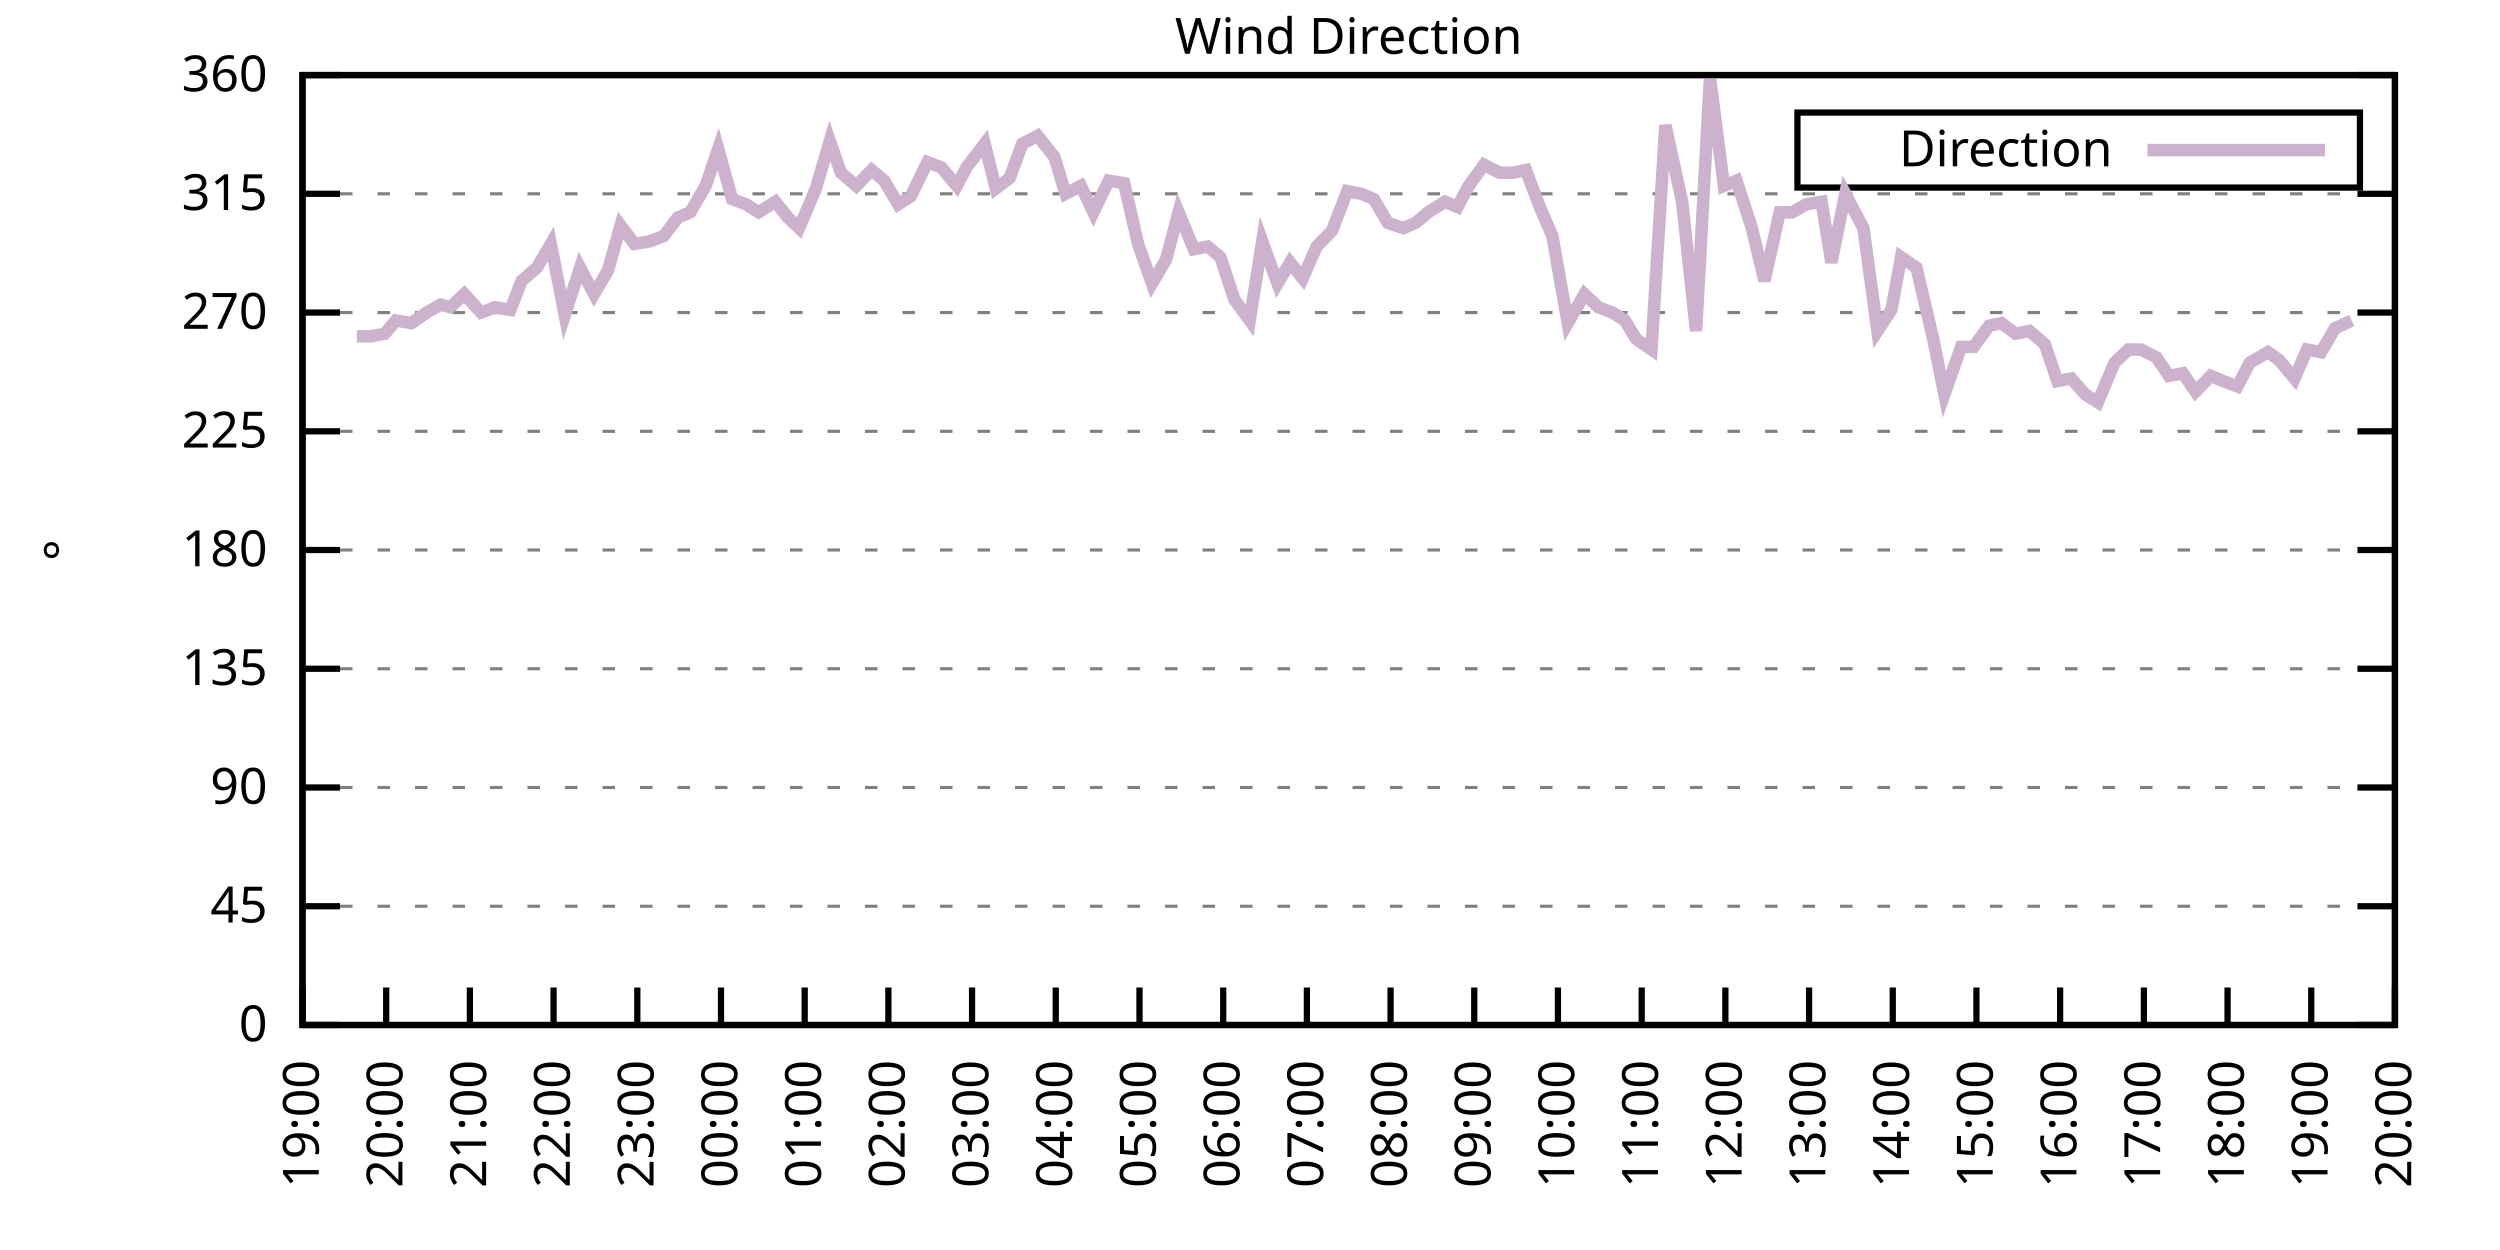
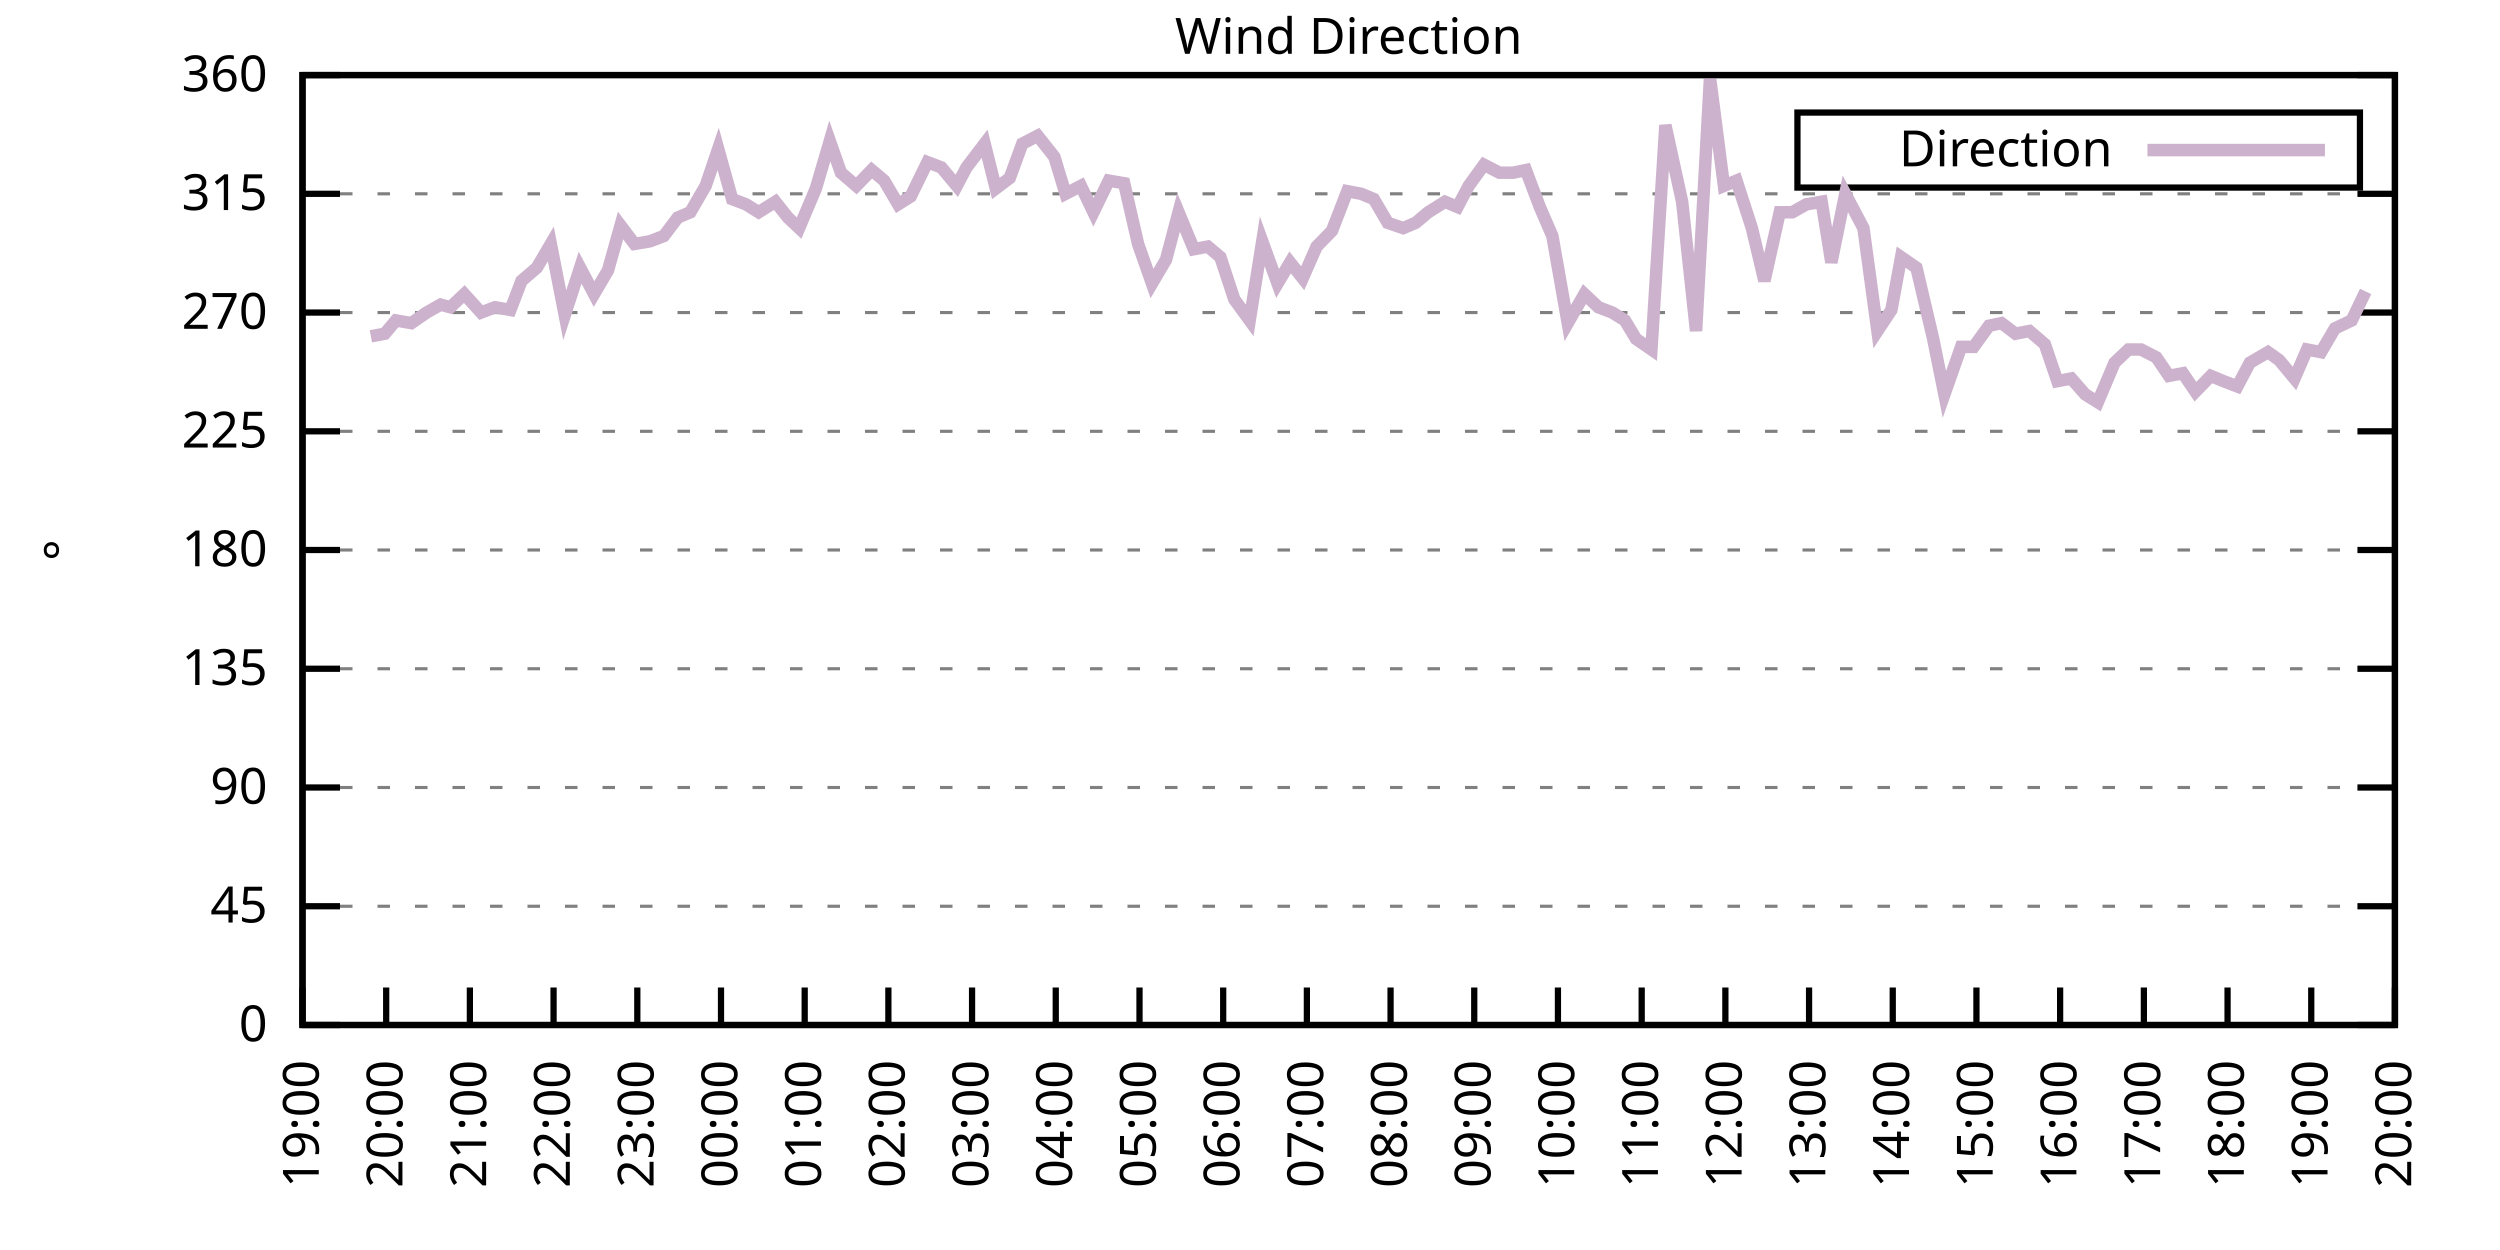
<svg xmlns="http://www.w3.org/2000/svg" xmlns:xlink="http://www.w3.org/1999/xlink" width="400" height="200" viewBox="0 0 400 200">
  <g id="gnuplot_canvas">
    <rect x="0" y="0" width="400" height="200" fill="none" />
    <defs>
      <circle id="gpDot" r="0.5" stroke-width="0.5" stroke="currentColor" />
      <path id="gpPt0" stroke-width="0.333" stroke="currentColor" d="M-1,0 h2 M0,-1 v2" />
      <path id="gpPt1" stroke-width="0.333" stroke="currentColor" d="M-1,-1 L1,1 M1,-1 L-1,1" />
      <path id="gpPt2" stroke-width="0.333" stroke="currentColor" d="M-1,0 L1,0 M0,-1 L0,1 M-1,-1 L1,1 M-1,1 L1,-1" />
      <rect id="gpPt3" stroke-width="0.333" stroke="currentColor" x="-1" y="-1" width="2" height="2" />
      <rect id="gpPt4" stroke-width="0.333" stroke="currentColor" fill="currentColor" x="-1" y="-1" width="2" height="2" />
      <circle id="gpPt5" stroke-width="0.333" stroke="currentColor" cx="0" cy="0" r="1" />
      <use xlink:href="#gpPt5" id="gpPt6" fill="currentColor" stroke="none" />
      <path id="gpPt7" stroke-width="0.333" stroke="currentColor" d="M0,-1.33 L-1.33,0.67 L1.33,0.67 z" />
      <use xlink:href="#gpPt7" id="gpPt8" fill="currentColor" stroke="none" />
      <use xlink:href="#gpPt7" id="gpPt9" stroke="currentColor" transform="rotate(180)" />
      <use xlink:href="#gpPt9" id="gpPt10" fill="currentColor" stroke="none" />
      <use xlink:href="#gpPt3" id="gpPt11" stroke="currentColor" transform="rotate(45)" />
      <use xlink:href="#gpPt11" id="gpPt12" fill="currentColor" stroke="none" />
      <path id="gpPt13" stroke-width="0.333" stroke="currentColor" d="M0,1.330 L1.265,0.411 L0.782,-1.067 L-0.782,-1.076 L-1.265,0.411 z" />
      <use xlink:href="#gpPt13" id="gpPt14" fill="currentColor" stroke="none" />
      <filter id="textbox" filterUnits="objectBoundingBox" x="0" y="0" height="1" width="1">
        <feFlood flood-color="white" flood-opacity="1" result="bgnd" />
        <feComposite in="SourceGraphic" in2="bgnd" operator="atop" />
      </filter>
      <filter id="greybox" filterUnits="objectBoundingBox" x="0" y="0" height="1" width="1">
        <feFlood flood-color="lightgrey" flood-opacity="1" result="grey" />
        <feComposite in="SourceGraphic" in2="grey" operator="atop" />
      </filter>
    </defs>
    <g fill="none" color="white" stroke="currentColor" stroke-width="1.00" stroke-linecap="butt" stroke-linejoin="miter">
</g>
    <g fill="none" color="black" stroke="currentColor" stroke-width="1.00" stroke-linecap="butt" stroke-linejoin="miter">
      <g stroke="none" shape-rendering="crispEdges">
        <polygon fill="rgb(255, 255, 255)" points="48.40,164.00 383.18,164.00 383.18,12.02 48.40,12.02 " />
      </g>
    </g>
    <g fill="none" color="black" stroke="currentColor" stroke-width="1.00" stroke-linecap="butt" stroke-linejoin="miter">
</g>
    <g fill="none" color="black" stroke="black" stroke-width="0.50" stroke-linecap="butt" stroke-linejoin="miter">
</g>
    <g fill="none" color="gray" stroke="currentColor" stroke-width="0.50" stroke-linecap="butt" stroke-linejoin="miter">
      <path stroke="gray" stroke-dasharray="2,4" class="gridline" d="M48.40,164.00 L383.19,164.00  " />
    </g>
    <g fill="none" color="gray" stroke="gray" stroke-width="1.00" stroke-linecap="butt" stroke-linejoin="miter">
</g>
    <g fill="none" color="black" stroke="currentColor" stroke-width="1.00" stroke-linecap="butt" stroke-linejoin="miter">
      <path stroke="black" d="M48.40,164.00 L54.40,164.00 M383.19,164.00 L377.19,164.00  " />
      <g transform="translate(42.80,166.60)" stroke="none" fill="black" font-family="Sans" font-size="8.00" text-anchor="end">
        <text>
          <tspan font-family="Sans"> 0</tspan>
        </text>
      </g>
    </g>
    <g fill="none" color="black" stroke="currentColor" stroke-width="1.00" stroke-linecap="butt" stroke-linejoin="miter">
</g>
    <g fill="none" color="black" stroke="black" stroke-width="0.50" stroke-linecap="butt" stroke-linejoin="miter">
</g>
    <g fill="none" color="gray" stroke="currentColor" stroke-width="0.50" stroke-linecap="butt" stroke-linejoin="miter">
      <path stroke="gray" stroke-dasharray="2,4" class="gridline" d="M48.40,145.00 L383.19,145.00  " />
    </g>
    <g fill="none" color="gray" stroke="gray" stroke-width="1.00" stroke-linecap="butt" stroke-linejoin="miter">
</g>
    <g fill="none" color="black" stroke="currentColor" stroke-width="1.00" stroke-linecap="butt" stroke-linejoin="miter">
      <path stroke="black" d="M48.40,145.00 L54.40,145.00 M383.19,145.00 L377.19,145.00  " />
      <g transform="translate(42.80,147.60)" stroke="none" fill="black" font-family="Sans" font-size="8.00" text-anchor="end">
        <text>
          <tspan font-family="Sans"> 45</tspan>
        </text>
      </g>
    </g>
    <g fill="none" color="black" stroke="currentColor" stroke-width="1.00" stroke-linecap="butt" stroke-linejoin="miter">
</g>
    <g fill="none" color="black" stroke="black" stroke-width="0.50" stroke-linecap="butt" stroke-linejoin="miter">
</g>
    <g fill="none" color="gray" stroke="currentColor" stroke-width="0.50" stroke-linecap="butt" stroke-linejoin="miter">
      <path stroke="gray" stroke-dasharray="2,4" class="gridline" d="M48.40,126.00 L383.19,126.00  " />
    </g>
    <g fill="none" color="gray" stroke="gray" stroke-width="1.00" stroke-linecap="butt" stroke-linejoin="miter">
</g>
    <g fill="none" color="black" stroke="currentColor" stroke-width="1.00" stroke-linecap="butt" stroke-linejoin="miter">
      <path stroke="black" d="M48.40,126.00 L54.40,126.00 M383.19,126.00 L377.19,126.00  " />
      <g transform="translate(42.80,128.60)" stroke="none" fill="black" font-family="Sans" font-size="8.00" text-anchor="end">
        <text>
          <tspan font-family="Sans"> 90</tspan>
        </text>
      </g>
    </g>
    <g fill="none" color="black" stroke="currentColor" stroke-width="1.00" stroke-linecap="butt" stroke-linejoin="miter">
</g>
    <g fill="none" color="black" stroke="black" stroke-width="0.50" stroke-linecap="butt" stroke-linejoin="miter">
</g>
    <g fill="none" color="gray" stroke="currentColor" stroke-width="0.50" stroke-linecap="butt" stroke-linejoin="miter">
      <path stroke="gray" stroke-dasharray="2,4" class="gridline" d="M48.40,107.00 L383.19,107.00  " />
    </g>
    <g fill="none" color="gray" stroke="gray" stroke-width="1.00" stroke-linecap="butt" stroke-linejoin="miter">
</g>
    <g fill="none" color="black" stroke="currentColor" stroke-width="1.00" stroke-linecap="butt" stroke-linejoin="miter">
      <path stroke="black" d="M48.40,107.00 L54.40,107.00 M383.19,107.00 L377.19,107.00  " />
      <g transform="translate(42.80,109.60)" stroke="none" fill="black" font-family="Sans" font-size="8.00" text-anchor="end">
        <text>
          <tspan font-family="Sans"> 135</tspan>
        </text>
      </g>
    </g>
    <g fill="none" color="black" stroke="currentColor" stroke-width="1.00" stroke-linecap="butt" stroke-linejoin="miter">
</g>
    <g fill="none" color="black" stroke="black" stroke-width="0.50" stroke-linecap="butt" stroke-linejoin="miter">
</g>
    <g fill="none" color="gray" stroke="currentColor" stroke-width="0.50" stroke-linecap="butt" stroke-linejoin="miter">
      <path stroke="gray" stroke-dasharray="2,4" class="gridline" d="M48.40,88.00 L383.19,88.00  " />
    </g>
    <g fill="none" color="gray" stroke="gray" stroke-width="1.00" stroke-linecap="butt" stroke-linejoin="miter">
</g>
    <g fill="none" color="black" stroke="currentColor" stroke-width="1.00" stroke-linecap="butt" stroke-linejoin="miter">
      <path stroke="black" d="M48.40,88.00 L54.40,88.00 M383.19,88.00 L377.19,88.00  " />
      <g transform="translate(42.80,90.60)" stroke="none" fill="black" font-family="Sans" font-size="8.00" text-anchor="end">
        <text>
          <tspan font-family="Sans"> 180</tspan>
        </text>
      </g>
    </g>
    <g fill="none" color="black" stroke="currentColor" stroke-width="1.00" stroke-linecap="butt" stroke-linejoin="miter">
</g>
    <g fill="none" color="black" stroke="black" stroke-width="0.50" stroke-linecap="butt" stroke-linejoin="miter">
</g>
    <g fill="none" color="gray" stroke="currentColor" stroke-width="0.50" stroke-linecap="butt" stroke-linejoin="miter">
      <path stroke="gray" stroke-dasharray="2,4" class="gridline" d="M48.40,69.01 L383.19,69.01  " />
    </g>
    <g fill="none" color="gray" stroke="gray" stroke-width="1.00" stroke-linecap="butt" stroke-linejoin="miter">
</g>
    <g fill="none" color="black" stroke="currentColor" stroke-width="1.00" stroke-linecap="butt" stroke-linejoin="miter">
      <path stroke="black" d="M48.40,69.01 L54.40,69.01 M383.19,69.01 L377.19,69.01  " />
      <g transform="translate(42.80,71.61)" stroke="none" fill="black" font-family="Sans" font-size="8.00" text-anchor="end">
        <text>
          <tspan font-family="Sans"> 225</tspan>
        </text>
      </g>
    </g>
    <g fill="none" color="black" stroke="currentColor" stroke-width="1.00" stroke-linecap="butt" stroke-linejoin="miter">
</g>
    <g fill="none" color="black" stroke="black" stroke-width="0.50" stroke-linecap="butt" stroke-linejoin="miter">
</g>
    <g fill="none" color="gray" stroke="currentColor" stroke-width="0.50" stroke-linecap="butt" stroke-linejoin="miter">
      <path stroke="gray" stroke-dasharray="2,4" class="gridline" d="M48.40,50.01 L383.19,50.01  " />
    </g>
    <g fill="none" color="gray" stroke="gray" stroke-width="1.00" stroke-linecap="butt" stroke-linejoin="miter">
</g>
    <g fill="none" color="black" stroke="currentColor" stroke-width="1.00" stroke-linecap="butt" stroke-linejoin="miter">
      <path stroke="black" d="M48.40,50.01 L54.40,50.01 M383.19,50.01 L377.19,50.01  " />
      <g transform="translate(42.80,52.61)" stroke="none" fill="black" font-family="Sans" font-size="8.00" text-anchor="end">
        <text>
          <tspan font-family="Sans"> 270</tspan>
        </text>
      </g>
    </g>
    <g fill="none" color="black" stroke="currentColor" stroke-width="1.00" stroke-linecap="butt" stroke-linejoin="miter">
</g>
    <g fill="none" color="black" stroke="black" stroke-width="0.50" stroke-linecap="butt" stroke-linejoin="miter">
</g>
    <g fill="none" color="gray" stroke="currentColor" stroke-width="0.50" stroke-linecap="butt" stroke-linejoin="miter">
      <path stroke="gray" stroke-dasharray="2,4" class="gridline" d="M48.40,31.01 L383.19,31.01  " />
    </g>
    <g fill="none" color="gray" stroke="gray" stroke-width="1.00" stroke-linecap="butt" stroke-linejoin="miter">
</g>
    <g fill="none" color="black" stroke="currentColor" stroke-width="1.00" stroke-linecap="butt" stroke-linejoin="miter">
      <path stroke="black" d="M48.40,31.01 L54.40,31.01 M383.19,31.01 L377.19,31.01  " />
      <g transform="translate(42.80,33.61)" stroke="none" fill="black" font-family="Sans" font-size="8.00" text-anchor="end">
        <text>
          <tspan font-family="Sans"> 315</tspan>
        </text>
      </g>
    </g>
    <g fill="none" color="black" stroke="currentColor" stroke-width="1.00" stroke-linecap="butt" stroke-linejoin="miter">
</g>
    <g fill="none" color="black" stroke="black" stroke-width="0.50" stroke-linecap="butt" stroke-linejoin="miter">
</g>
    <g fill="none" color="gray" stroke="currentColor" stroke-width="0.50" stroke-linecap="butt" stroke-linejoin="miter">
      <path stroke="gray" stroke-dasharray="2,4" class="gridline" d="M48.40,12.01 L383.19,12.01  " />
    </g>
    <g fill="none" color="gray" stroke="gray" stroke-width="1.00" stroke-linecap="butt" stroke-linejoin="miter">
</g>
    <g fill="none" color="black" stroke="currentColor" stroke-width="1.00" stroke-linecap="butt" stroke-linejoin="miter">
      <path stroke="black" d="M48.40,12.01 L54.40,12.01 M383.19,12.01 L377.19,12.01  " />
      <g transform="translate(42.80,14.61)" stroke="none" fill="black" font-family="Sans" font-size="8.00" text-anchor="end">
        <text>
          <tspan font-family="Sans"> 360</tspan>
        </text>
      </g>
    </g>
    <g fill="none" color="black" stroke="currentColor" stroke-width="1.00" stroke-linecap="butt" stroke-linejoin="miter">
      <path stroke="black" d="M48.40,164.00 L48.40,158.00  " />
      <g transform="translate(51.00,169.60) rotate(270.00)" stroke="none" fill="black" font-family="Sans" font-size="8.00" text-anchor="end">
        <text>
          <tspan font-family="Sans">19:00</tspan>
        </text>
      </g>
    </g>
    <g fill="none" color="black" stroke="currentColor" stroke-width="1.00" stroke-linecap="butt" stroke-linejoin="miter">
      <path stroke="black" d="M61.79,164.00 L61.79,158.00  " />
      <g transform="translate(64.39,169.60) rotate(270.00)" stroke="none" fill="black" font-family="Sans" font-size="8.00" text-anchor="end">
        <text>
          <tspan font-family="Sans">20:00</tspan>
        </text>
      </g>
    </g>
    <g fill="none" color="black" stroke="currentColor" stroke-width="1.00" stroke-linecap="butt" stroke-linejoin="miter">
      <path stroke="black" d="M75.18,164.00 L75.18,158.00  " />
      <g transform="translate(77.78,169.60) rotate(270.00)" stroke="none" fill="black" font-family="Sans" font-size="8.00" text-anchor="end">
        <text>
          <tspan font-family="Sans">21:00</tspan>
        </text>
      </g>
    </g>
    <g fill="none" color="black" stroke="currentColor" stroke-width="1.00" stroke-linecap="butt" stroke-linejoin="miter">
      <path stroke="black" d="M88.57,164.00 L88.57,158.00  " />
      <g transform="translate(91.17,169.60) rotate(270.00)" stroke="none" fill="black" font-family="Sans" font-size="8.00" text-anchor="end">
        <text>
          <tspan font-family="Sans">22:00</tspan>
        </text>
      </g>
    </g>
    <g fill="none" color="black" stroke="currentColor" stroke-width="1.00" stroke-linecap="butt" stroke-linejoin="miter">
      <path stroke="black" d="M101.97,164.00 L101.97,158.00  " />
      <g transform="translate(104.57,169.60) rotate(270.00)" stroke="none" fill="black" font-family="Sans" font-size="8.00" text-anchor="end">
        <text>
          <tspan font-family="Sans">23:00</tspan>
        </text>
      </g>
    </g>
    <g fill="none" color="black" stroke="currentColor" stroke-width="1.00" stroke-linecap="butt" stroke-linejoin="miter">
      <path stroke="black" d="M115.36,164.00 L115.36,158.00  " />
      <g transform="translate(117.96,169.60) rotate(270.00)" stroke="none" fill="black" font-family="Sans" font-size="8.00" text-anchor="end">
        <text>
          <tspan font-family="Sans">00:00</tspan>
        </text>
      </g>
    </g>
    <g fill="none" color="black" stroke="currentColor" stroke-width="1.00" stroke-linecap="butt" stroke-linejoin="miter">
      <path stroke="black" d="M128.75,164.00 L128.75,158.00  " />
      <g transform="translate(131.35,169.60) rotate(270.00)" stroke="none" fill="black" font-family="Sans" font-size="8.00" text-anchor="end">
        <text>
          <tspan font-family="Sans">01:00</tspan>
        </text>
      </g>
    </g>
    <g fill="none" color="black" stroke="currentColor" stroke-width="1.00" stroke-linecap="butt" stroke-linejoin="miter">
      <path stroke="black" d="M142.14,164.00 L142.14,158.00  " />
      <g transform="translate(144.74,169.60) rotate(270.00)" stroke="none" fill="black" font-family="Sans" font-size="8.00" text-anchor="end">
        <text>
          <tspan font-family="Sans">02:00</tspan>
        </text>
      </g>
    </g>
    <g fill="none" color="black" stroke="currentColor" stroke-width="1.00" stroke-linecap="butt" stroke-linejoin="miter">
      <path stroke="black" d="M155.53,164.00 L155.53,158.00  " />
      <g transform="translate(158.13,169.60) rotate(270.00)" stroke="none" fill="black" font-family="Sans" font-size="8.00" text-anchor="end">
        <text>
          <tspan font-family="Sans">03:00</tspan>
        </text>
      </g>
    </g>
    <g fill="none" color="black" stroke="currentColor" stroke-width="1.00" stroke-linecap="butt" stroke-linejoin="miter">
      <path stroke="black" d="M168.92,164.00 L168.92,158.00  " />
      <g transform="translate(171.52,169.60) rotate(270.00)" stroke="none" fill="black" font-family="Sans" font-size="8.00" text-anchor="end">
        <text>
          <tspan font-family="Sans">04:00</tspan>
        </text>
      </g>
    </g>
    <g fill="none" color="black" stroke="currentColor" stroke-width="1.00" stroke-linecap="butt" stroke-linejoin="miter">
      <path stroke="black" d="M182.32,164.00 L182.32,158.00  " />
      <g transform="translate(184.92,169.60) rotate(270.00)" stroke="none" fill="black" font-family="Sans" font-size="8.00" text-anchor="end">
        <text>
          <tspan font-family="Sans">05:00</tspan>
        </text>
      </g>
    </g>
    <g fill="none" color="black" stroke="currentColor" stroke-width="1.00" stroke-linecap="butt" stroke-linejoin="miter">
      <path stroke="black" d="M195.71,164.00 L195.71,158.00  " />
      <g transform="translate(198.31,169.60) rotate(270.00)" stroke="none" fill="black" font-family="Sans" font-size="8.00" text-anchor="end">
        <text>
          <tspan font-family="Sans">06:00</tspan>
        </text>
      </g>
    </g>
    <g fill="none" color="black" stroke="currentColor" stroke-width="1.00" stroke-linecap="butt" stroke-linejoin="miter">
      <path stroke="black" d="M209.10,164.00 L209.10,158.00  " />
      <g transform="translate(211.70,169.60) rotate(270.00)" stroke="none" fill="black" font-family="Sans" font-size="8.00" text-anchor="end">
        <text>
          <tspan font-family="Sans">07:00</tspan>
        </text>
      </g>
    </g>
    <g fill="none" color="black" stroke="currentColor" stroke-width="1.00" stroke-linecap="butt" stroke-linejoin="miter">
      <path stroke="black" d="M222.49,164.00 L222.49,158.00  " />
      <g transform="translate(225.09,169.60) rotate(270.00)" stroke="none" fill="black" font-family="Sans" font-size="8.00" text-anchor="end">
        <text>
          <tspan font-family="Sans">08:00</tspan>
        </text>
      </g>
    </g>
    <g fill="none" color="black" stroke="currentColor" stroke-width="1.00" stroke-linecap="butt" stroke-linejoin="miter">
      <path stroke="black" d="M235.88,164.00 L235.88,158.00  " />
      <g transform="translate(238.48,169.60) rotate(270.00)" stroke="none" fill="black" font-family="Sans" font-size="8.00" text-anchor="end">
        <text>
          <tspan font-family="Sans">09:00</tspan>
        </text>
      </g>
    </g>
    <g fill="none" color="black" stroke="currentColor" stroke-width="1.00" stroke-linecap="butt" stroke-linejoin="miter">
      <path stroke="black" d="M249.27,164.00 L249.27,158.00  " />
      <g transform="translate(251.87,169.60) rotate(270.00)" stroke="none" fill="black" font-family="Sans" font-size="8.00" text-anchor="end">
        <text>
          <tspan font-family="Sans">10:00</tspan>
        </text>
      </g>
    </g>
    <g fill="none" color="black" stroke="currentColor" stroke-width="1.00" stroke-linecap="butt" stroke-linejoin="miter">
      <path stroke="black" d="M262.67,164.00 L262.67,158.00  " />
      <g transform="translate(265.27,169.60) rotate(270.00)" stroke="none" fill="black" font-family="Sans" font-size="8.00" text-anchor="end">
        <text>
          <tspan font-family="Sans">11:00</tspan>
        </text>
      </g>
    </g>
    <g fill="none" color="black" stroke="currentColor" stroke-width="1.00" stroke-linecap="butt" stroke-linejoin="miter">
      <path stroke="black" d="M276.06,164.00 L276.06,158.00  " />
      <g transform="translate(278.66,169.60) rotate(270.00)" stroke="none" fill="black" font-family="Sans" font-size="8.00" text-anchor="end">
        <text>
          <tspan font-family="Sans">12:00</tspan>
        </text>
      </g>
    </g>
    <g fill="none" color="black" stroke="currentColor" stroke-width="1.00" stroke-linecap="butt" stroke-linejoin="miter">
      <path stroke="black" d="M289.45,164.00 L289.45,158.00  " />
      <g transform="translate(292.05,169.60) rotate(270.00)" stroke="none" fill="black" font-family="Sans" font-size="8.00" text-anchor="end">
        <text>
          <tspan font-family="Sans">13:00</tspan>
        </text>
      </g>
    </g>
    <g fill="none" color="black" stroke="currentColor" stroke-width="1.00" stroke-linecap="butt" stroke-linejoin="miter">
      <path stroke="black" d="M302.84,164.00 L302.84,158.00  " />
      <g transform="translate(305.44,169.60) rotate(270.00)" stroke="none" fill="black" font-family="Sans" font-size="8.00" text-anchor="end">
        <text>
          <tspan font-family="Sans">14:00</tspan>
        </text>
      </g>
    </g>
    <g fill="none" color="black" stroke="currentColor" stroke-width="1.00" stroke-linecap="butt" stroke-linejoin="miter">
      <path stroke="black" d="M316.23,164.00 L316.23,158.00  " />
      <g transform="translate(318.83,169.60) rotate(270.00)" stroke="none" fill="black" font-family="Sans" font-size="8.00" text-anchor="end">
        <text>
          <tspan font-family="Sans">15:00</tspan>
        </text>
      </g>
    </g>
    <g fill="none" color="black" stroke="currentColor" stroke-width="1.00" stroke-linecap="butt" stroke-linejoin="miter">
      <path stroke="black" d="M329.62,164.00 L329.62,158.00  " />
      <g transform="translate(332.22,169.60) rotate(270.00)" stroke="none" fill="black" font-family="Sans" font-size="8.00" text-anchor="end">
        <text>
          <tspan font-family="Sans">16:00</tspan>
        </text>
      </g>
    </g>
    <g fill="none" color="black" stroke="currentColor" stroke-width="1.00" stroke-linecap="butt" stroke-linejoin="miter">
      <path stroke="black" d="M343.02,164.00 L343.02,158.00  " />
      <g transform="translate(345.62,169.60) rotate(270.00)" stroke="none" fill="black" font-family="Sans" font-size="8.00" text-anchor="end">
        <text>
          <tspan font-family="Sans">17:00</tspan>
        </text>
      </g>
    </g>
    <g fill="none" color="black" stroke="currentColor" stroke-width="1.00" stroke-linecap="butt" stroke-linejoin="miter">
      <path stroke="black" d="M356.41,164.00 L356.41,158.00  " />
      <g transform="translate(359.01,169.60) rotate(270.00)" stroke="none" fill="black" font-family="Sans" font-size="8.00" text-anchor="end">
        <text>
          <tspan font-family="Sans">18:00</tspan>
        </text>
      </g>
    </g>
    <g fill="none" color="black" stroke="currentColor" stroke-width="1.00" stroke-linecap="butt" stroke-linejoin="miter">
      <path stroke="black" d="M369.80,164.00 L369.80,158.00  " />
      <g transform="translate(372.40,169.60) rotate(270.00)" stroke="none" fill="black" font-family="Sans" font-size="8.00" text-anchor="end">
        <text>
          <tspan font-family="Sans">19:00</tspan>
        </text>
      </g>
    </g>
    <g fill="none" color="black" stroke="currentColor" stroke-width="1.00" stroke-linecap="butt" stroke-linejoin="miter">
      <path stroke="black" d="M383.19,164.00 L383.19,158.00  " />
      <g transform="translate(385.79,169.60) rotate(270.00)" stroke="none" fill="black" font-family="Sans" font-size="8.00" text-anchor="end">
        <text>
          <tspan font-family="Sans">20:00</tspan>
        </text>
      </g>
    </g>
    <g fill="none" color="black" stroke="currentColor" stroke-width="1.00" stroke-linecap="butt" stroke-linejoin="miter">
</g>
    <g fill="none" color="black" stroke="currentColor" stroke-width="1.00" stroke-linecap="butt" stroke-linejoin="miter">
      <path stroke="black" d="M48.40,12.01 L48.40,164.00 L383.19,164.00 L383.19,12.01 L48.40,12.01 Z  " />
    </g>
    <g fill="none" color="black" stroke="currentColor" stroke-width="1.00" stroke-linecap="butt" stroke-linejoin="miter">
</g>
    <g fill="none" color="black" stroke="currentColor" stroke-width="1.00" stroke-linecap="butt" stroke-linejoin="miter">
      <path stroke="black" d="M287.59,30.01 L287.59,18.01 L377.59,18.01 L377.59,30.01 L287.59,30.01 Z  " />
    </g>
    <g id="Wind_direction_plot_1">
      <g fill="none" color="white" stroke="black" stroke-width="2.00" stroke-linecap="butt" stroke-linejoin="miter">
</g>
      <g fill="none" color="black" stroke="currentColor" stroke-width="2.00" stroke-linecap="butt" stroke-linejoin="miter">
        <g transform="translate(337.99,26.61)" stroke="none" fill="black" font-family="Sans" font-size="8.00" text-anchor="end">
          <text>
            <tspan font-family="Sans">Direction</tspan>
          </text>
        </g>
      </g>
      <g fill="none" color="black" stroke="currentColor" stroke-width="2.00" stroke-linecap="butt" stroke-linejoin="miter">
-         <path stroke="rgb(204, 178, 204)" d="M343.59,24.01 L371.99,24.01 M57.10,53.81 L59.34,53.81 L61.57,53.39 L63.35,51.27 L65.81,51.70 L68.26,50.01   L70.50,48.74 L72.06,49.16 L74.29,47.05 L76.97,50.01 L79.20,49.16 L81.66,49.59 L83.44,44.94 L85.90,42.83   L88.13,39.03 L90.36,50.43 L92.82,42.83 L95.05,47.05 L97.28,43.25 L99.29,36.08 L101.52,39.03 L103.98,38.61   L106.21,37.76 L108.44,34.81 L110.45,33.96 L112.90,29.74 L114.91,23.83 L117.14,31.85 L119.38,32.70 L121.38,33.96   L124.06,32.28 L126.07,34.81 L127.86,36.50 L130.54,30.16 L132.77,22.56 L134.55,27.63 L137.01,29.74 L139.46,27.21   L141.47,28.90 L143.70,32.70 L145.71,31.43 L148.39,25.94 L150.62,26.79 L153.08,29.74 L154.64,26.79 L157.54,22.99   L159.33,30.16 L161.56,28.48 L163.57,22.99 L166.02,21.72 L168.70,25.10 L170.49,31.01 L172.94,29.74 L174.95,33.96   L177.41,28.90 L179.86,29.32 L182.09,39.03 L184.32,45.36 L186.56,41.56 L188.57,33.96 L191.02,39.87 L193.25,39.45   L195.26,41.14 L197.49,47.90 L199.95,51.27 L201.96,38.61 L204.41,45.36 L206.42,41.99 L208.43,44.52 L210.66,39.45   L213.12,36.92 L215.57,30.59 L217.80,31.01 L219.81,31.85 L222.04,35.65 L224.50,36.50 L226.51,35.65 L228.52,33.96   L231.20,32.28 L233.20,33.12 L234.99,29.74 L237.44,26.36 L239.90,27.63 L242.13,27.63 L244.14,27.21 L246.37,33.12   L248.38,37.76 L250.84,51.70 L253.51,47.05 L255.75,49.16 L257.98,50.01 L259.99,51.27 L261.77,54.23 L264.23,55.92   L266.46,20.03 L269.14,32.28 L271.37,52.96 L273.60,12.43 L275.83,29.74 L277.84,28.90 L280.30,36.50 L282.31,44.94   L284.76,33.96 L286.77,33.96 L289.00,32.70 L291.46,32.28 L293.02,41.99 L295.25,31.01 L298.15,36.50 L300.39,52.96   L302.62,49.59 L304.18,41.14 L306.63,42.83 L309.31,54.23 L311.10,63.10 L313.78,55.50 L315.79,55.50 L318.24,52.12   L320.25,51.70 L322.48,53.39 L324.71,52.96 L327.17,55.07 L329.18,60.98 L331.41,60.56 L333.64,63.10 L335.65,64.36   L338.33,58.03 L340.56,55.92 L342.57,55.92 L345.02,57.18 L347.03,60.14 L349.26,59.72 L351.27,62.67 L353.73,60.14   L355.74,60.98 L357.97,61.83 L359.98,58.03 L362.88,56.34 L364.66,57.61 L367.12,60.56 L369.13,55.92 L371.36,56.34   L373.59,52.54 L376.27,51.27  " />
+         <path stroke="rgb(204, 178, 204)" d="M343.59,24.01 L371.99,24.01 M59.34,53.81 L61.57,53.39 L63.35,51.27 L65.81,51.70 L68.26,50.01 L70.50,48.74   L72.06,49.16 L74.29,47.05 L76.97,50.01 L79.20,49.16 L81.66,49.59 L83.44,44.94 L85.90,42.83 L88.13,39.03   L90.36,50.43 L92.82,42.83 L95.05,47.05 L97.28,43.25 L99.29,36.08 L101.52,39.03 L103.98,38.61 L106.21,37.76   L108.44,34.81 L110.45,33.96 L112.90,29.74 L114.91,23.83 L117.14,31.85 L119.38,32.70 L121.38,33.96 L124.06,32.28   L126.07,34.81 L127.86,36.50 L130.54,30.16 L132.77,22.56 L134.55,27.63 L137.01,29.74 L139.46,27.21 L141.47,28.90   L143.70,32.70 L145.71,31.43 L148.39,25.94 L150.62,26.79 L153.08,29.74 L154.64,26.79 L157.54,22.99 L159.33,30.16   L161.56,28.48 L163.57,22.99 L166.02,21.72 L168.70,25.10 L170.49,31.01 L172.94,29.74 L174.95,33.96 L177.41,28.90   L179.86,29.32 L182.09,39.03 L184.32,45.36 L186.56,41.56 L188.57,33.96 L191.02,39.87 L193.25,39.45 L195.26,41.14   L197.49,47.90 L199.95,51.27 L201.96,38.61 L204.41,45.36 L206.42,41.99 L208.43,44.52 L210.66,39.45 L213.12,36.92   L215.57,30.59 L217.80,31.01 L219.81,31.85 L222.04,35.65 L224.50,36.50 L226.51,35.65 L228.52,33.96 L231.20,32.28   L233.20,33.12 L234.99,29.74 L237.44,26.36 L239.90,27.63 L242.13,27.63 L244.14,27.21 L246.37,33.12 L248.38,37.76   L250.84,51.70 L253.51,47.05 L255.75,49.16 L257.98,50.01 L259.99,51.27 L261.77,54.23 L264.23,55.92 L266.46,20.03   L269.14,32.28 L271.37,52.96 L273.60,12.43 L275.83,29.74 L277.84,28.90 L280.30,36.50 L282.31,44.94 L284.76,33.96   L286.77,33.96 L289.00,32.70 L291.46,32.28 L293.02,41.99 L295.25,31.01 L298.15,36.50 L300.39,52.96 L302.62,49.59   L304.18,41.14 L306.63,42.83 L309.31,54.23 L311.10,63.10 L313.78,55.50 L315.79,55.50 L318.24,52.12 L320.25,51.70   L322.48,53.39 L324.71,52.96 L327.17,55.07 L329.18,60.98 L331.41,60.56 L333.64,63.10 L335.65,64.36 L338.33,58.03   L340.56,55.92 L342.57,55.92 L345.02,57.18 L347.03,60.14 L349.26,59.72 L351.27,62.67 L353.73,60.14 L355.74,60.98   L357.97,61.83 L359.98,58.03 L362.88,56.34 L364.66,57.61 L367.12,60.56 L369.13,55.92 L371.36,56.34 L373.59,52.54   L376.27,51.27 L378.50,46.63  " />
      </g>
    </g>
    <g fill="none" color="black" stroke="currentColor" stroke-width="2.00" stroke-linecap="butt" stroke-linejoin="miter">
</g>
    <g fill="none" color="black" stroke="black" stroke-width="1.00" stroke-linecap="butt" stroke-linejoin="miter">
</g>
    <g fill="none" color="black" stroke="currentColor" stroke-width="1.00" stroke-linecap="butt" stroke-linejoin="miter">
      <path stroke="black" d="M48.40,12.01 L48.40,164.00 L383.19,164.00 L383.19,12.01 L48.40,12.01 Z  " />
      <g transform="translate(12.80,88.01) rotate(270.00)" stroke="none" fill="black" font-family="Sans" font-size="8.00" text-anchor="middle">
        <text>
          <tspan font-family="Sans">°</tspan>
        </text>
      </g>
    </g>
    <g fill="none" color="black" stroke="currentColor" stroke-width="1.00" stroke-linecap="butt" stroke-linejoin="miter">
</g>
    <g fill="none" color="black" stroke="currentColor" stroke-width="1.00" stroke-linecap="butt" stroke-linejoin="miter">
      <g transform="translate(215.79,8.61)" stroke="none" fill="black" font-family="Sans" font-size="8.00" text-anchor="middle">
        <text>
          <tspan font-family="Sans">Wind Direction</tspan>
        </text>
      </g>
    </g>
    <g fill="none" color="black" stroke="currentColor" stroke-width="1.00" stroke-linecap="butt" stroke-linejoin="miter">
</g>
  </g>
</svg>
